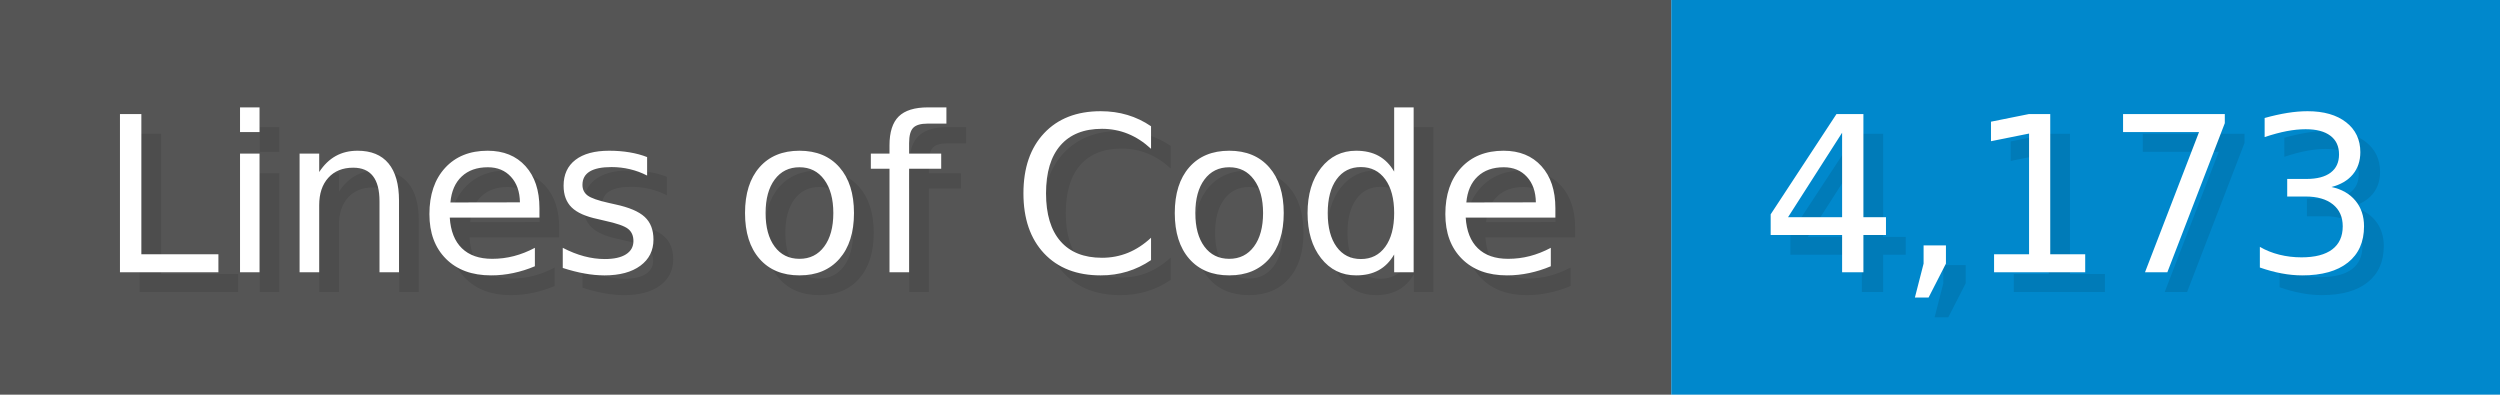
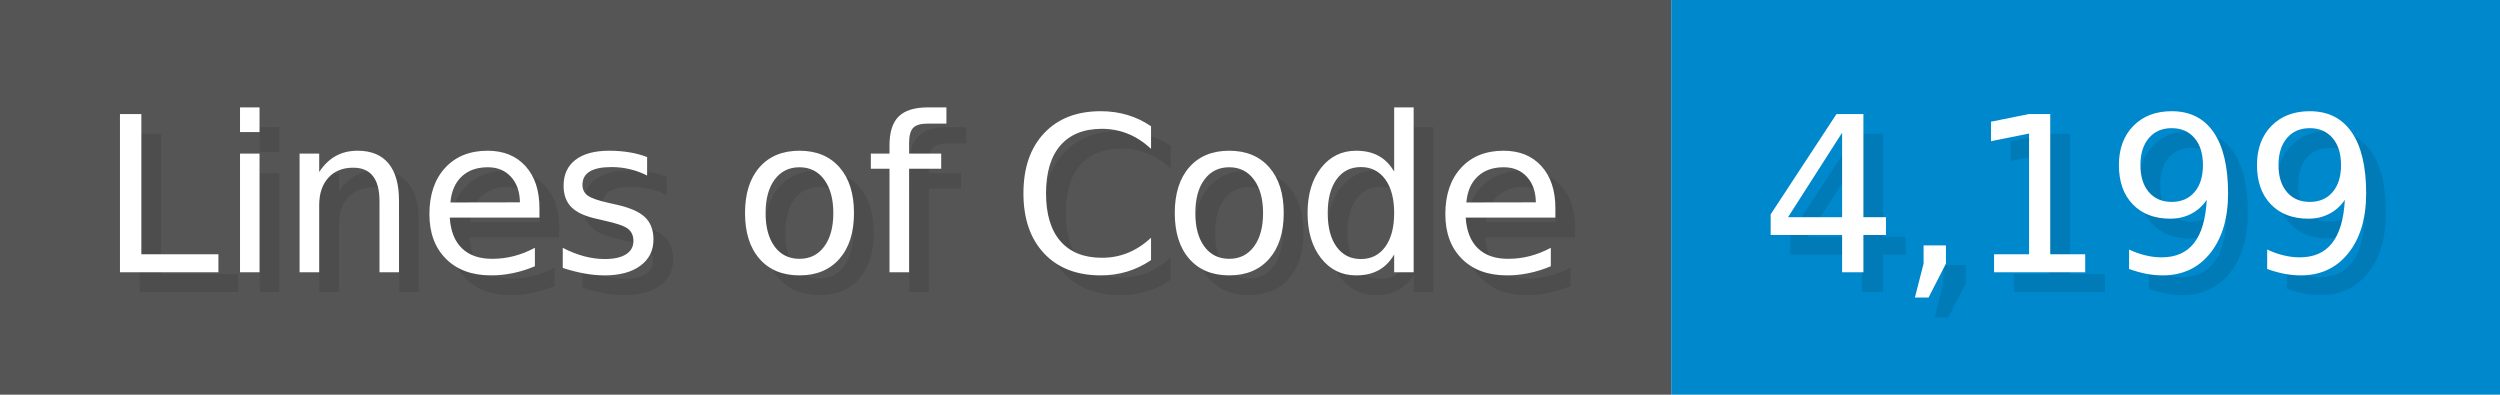
<svg xmlns="http://www.w3.org/2000/svg" width="126.7" height="20" viewBox="0 0 1267 200">
  <g>
    <rect fill="#555" width="847" height="200" />
    <rect fill="#08C" x="847" width="420" height="200" />
  </g>
  <g fill="#fff" text-anchor="start" font-family="Verdana,DejaVu Sans,sans-serif" font-size="110">
    <text x="60" y="148" textLength="747" fill="#000" opacity="0.1">Lines of Code</text>
    <text x="50" y="138" textLength="747">Lines of Code</text>
-     <text x="902" y="148" textLength="320" fill="#000" opacity="0.1">4,173</text>
-     <text x="892" y="138" textLength="320">4,173</text>
+     <text x="902" y="148" textLength="320" fill="#000" opacity="0.1">4,199</text>
+     <text x="892" y="138" textLength="320">4,199</text>
  </g>
</svg>
